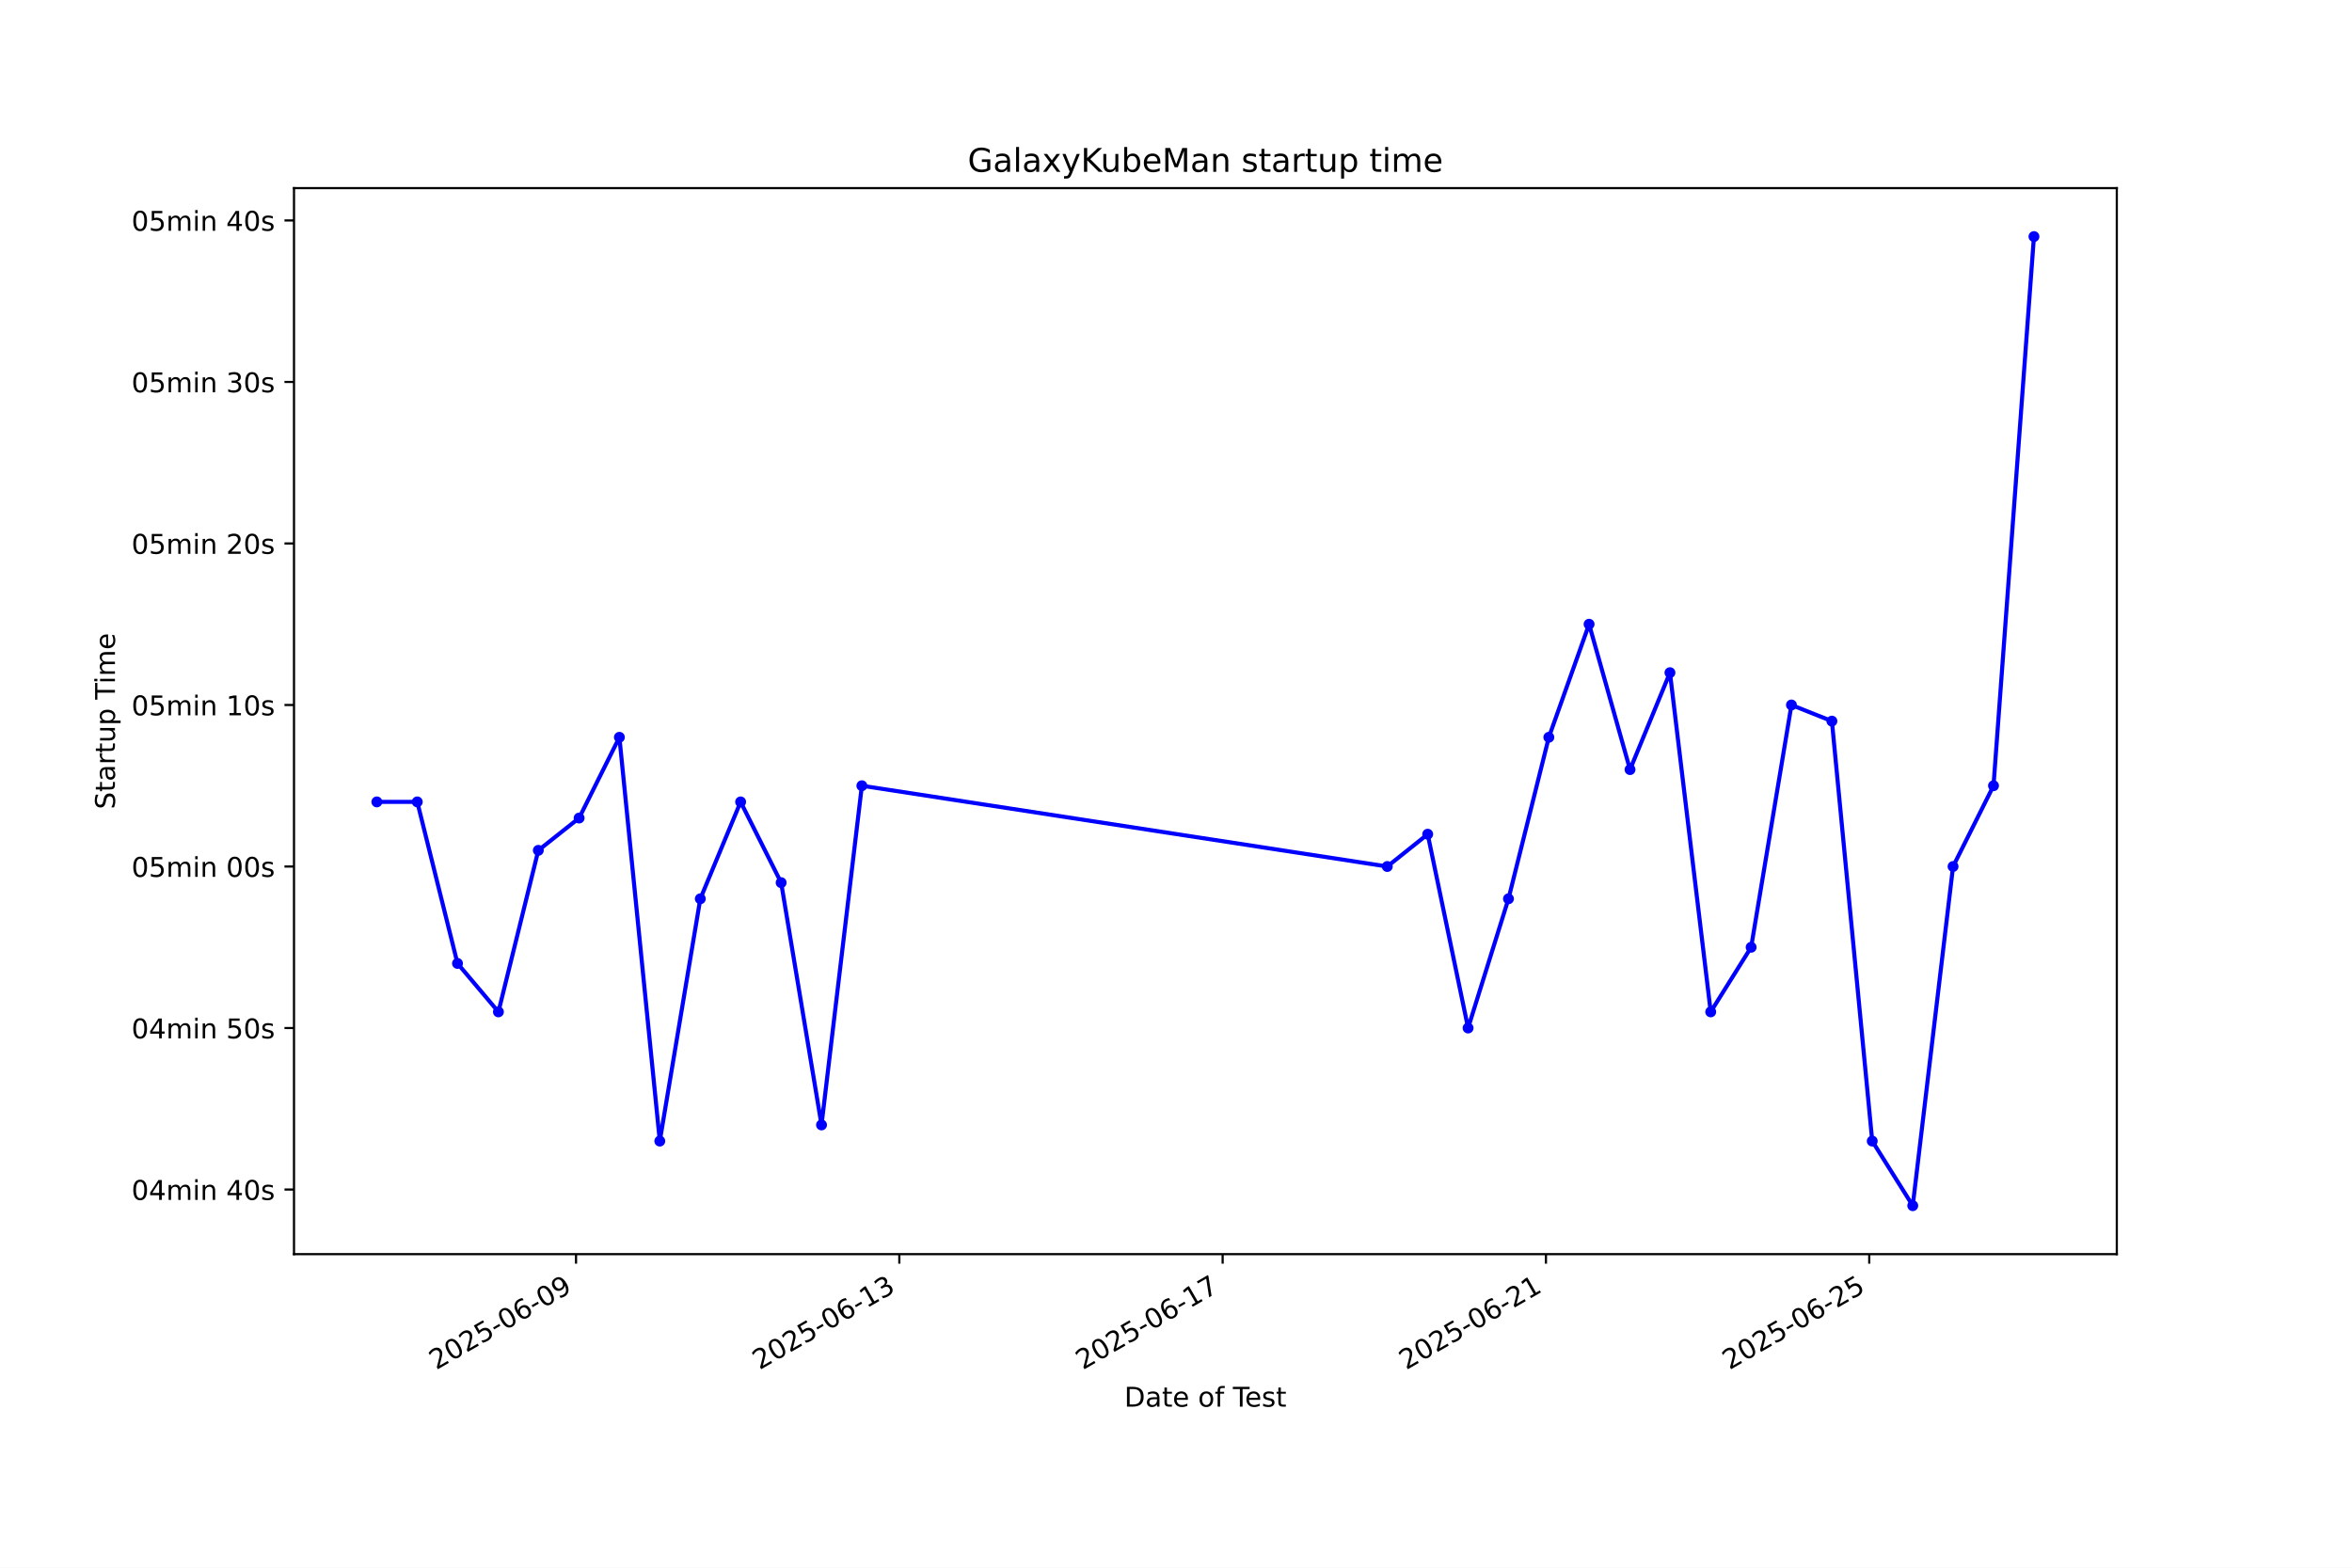
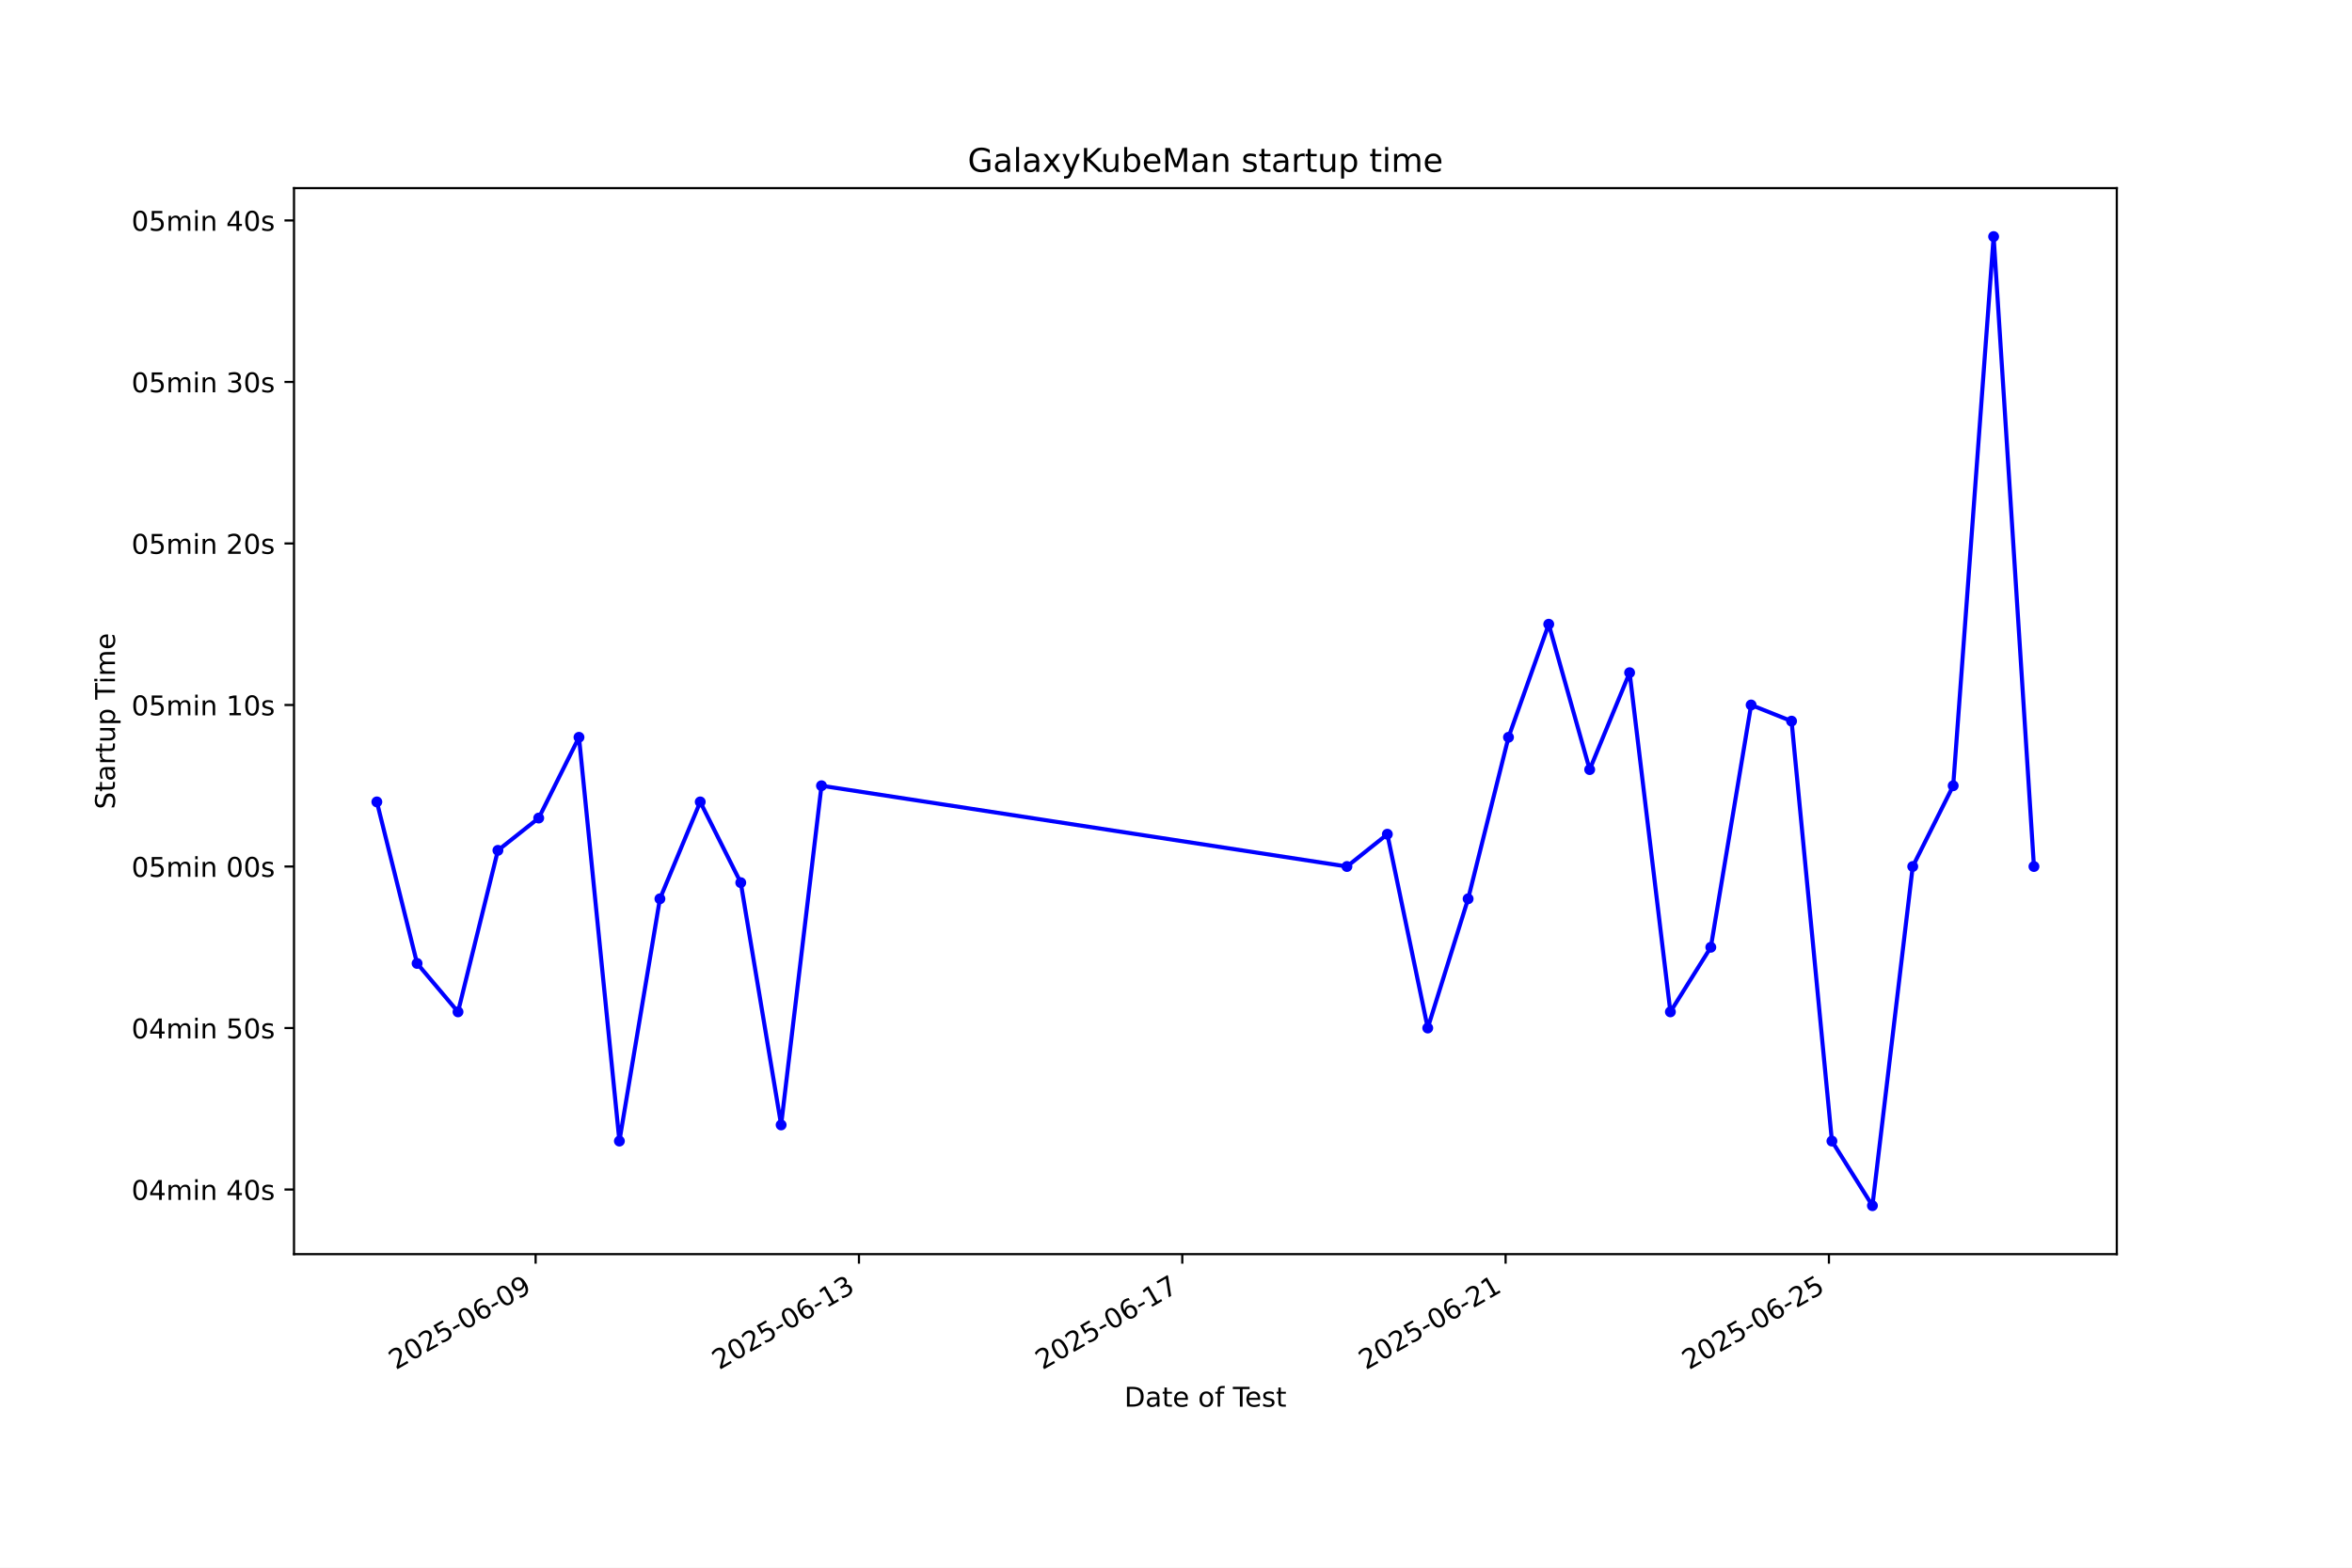
<svg xmlns="http://www.w3.org/2000/svg" xmlns:xlink="http://www.w3.org/1999/xlink" width="864pt" height="576pt" viewBox="0 0 864 576" version="1.1">
  <defs>
    <style type="text/css">*{stroke-linejoin: round; stroke-linecap: butt}</style>
  </defs>
  <g id="figure_1">
    <g id="patch_1">
      <path d="M 0 576  L 864 576  L 864 0  L 0 0  z " style="fill: #ffffff" />
    </g>
    <g id="axes_1">
      <g id="patch_2">
        <path d="M 108 460.8  L 777.6 460.8  L 777.6 69.12  L 108 69.12  z " style="fill: #ffffff" />
      </g>
      <g id="matplotlib.axis_1">
        <g id="xtick_1">
          <g id="line2d_1">
            <defs>
-               <path id="m8ebe605d7a" d="M 0 0  L 0 3.5  " style="stroke: #000000; stroke-width: 0.8" />
+               <path id="mf7cbfcc6dd" d="M 0 0  L 0 3.5  " style="stroke: #000000; stroke-width: 0.8" />
            </defs>
            <g>
-               <use xlink:href="#m8ebe605d7a" x="211.601" y="460.8" style="stroke: #000000; stroke-width: 0.8" />
+               <use xlink:href="#mf7cbfcc6dd" x="196.76" y="460.8" style="stroke: #000000; stroke-width: 0.8" />
            </g>
          </g>
          <g id="text_1">
-             <g transform="translate(160.2313 503.4383) rotate(-30) scale(0.1 -0.1)">
+             <g transform="translate(145.3902 503.4383) rotate(-30) scale(0.1 -0.1)">
              <defs>
                <path id="DejaVuSans-32" d="M 1228 531  L 3431 531  L 3431 0  L 469 0  L 469 531  Q 828 903 1448 1529  Q 2069 2156 2228 2338  Q 2531 2678 2651 2914  Q 2772 3150 2772 3378  Q 2772 3750 2511 3984  Q 2250 4219 1831 4219  Q 1534 4219 1204 4116  Q 875 4013 500 3803  L 500 4441  Q 881 4594 1212 4672  Q 1544 4750 1819 4750  Q 2544 4750 2975 4387  Q 3406 4025 3406 3419  Q 3406 3131 3298 2873  Q 3191 2616 2906 2266  Q 2828 2175 2409 1742  Q 1991 1309 1228 531  z " transform="scale(0.015625)" />
                <path id="DejaVuSans-30" d="M 2034 4250  Q 1547 4250 1301 3770  Q 1056 3291 1056 2328  Q 1056 1369 1301 889  Q 1547 409 2034 409  Q 2525 409 2770 889  Q 3016 1369 3016 2328  Q 3016 3291 2770 3770  Q 2525 4250 2034 4250  z M 2034 4750  Q 2819 4750 3233 4129  Q 3647 3509 3647 2328  Q 3647 1150 3233 529  Q 2819 -91 2034 -91  Q 1250 -91 836 529  Q 422 1150 422 2328  Q 422 3509 836 4129  Q 1250 4750 2034 4750  z " transform="scale(0.015625)" />
                <path id="DejaVuSans-35" d="M 691 4666  L 3169 4666  L 3169 4134  L 1269 4134  L 1269 2991  Q 1406 3038 1543 3061  Q 1681 3084 1819 3084  Q 2600 3084 3056 2656  Q 3513 2228 3513 1497  Q 3513 744 3044 326  Q 2575 -91 1722 -91  Q 1428 -91 1123 -41  Q 819 9 494 109  L 494 744  Q 775 591 1075 516  Q 1375 441 1709 441  Q 2250 441 2565 725  Q 2881 1009 2881 1497  Q 2881 1984 2565 2268  Q 2250 2553 1709 2553  Q 1456 2553 1204 2497  Q 953 2441 691 2322  L 691 4666  z " transform="scale(0.015625)" />
                <path id="DejaVuSans-2d" d="M 313 2009  L 1997 2009  L 1997 1497  L 313 1497  L 313 2009  z " transform="scale(0.015625)" />
                <path id="DejaVuSans-36" d="M 2113 2584  Q 1688 2584 1439 2293  Q 1191 2003 1191 1497  Q 1191 994 1439 701  Q 1688 409 2113 409  Q 2538 409 2786 701  Q 3034 994 3034 1497  Q 3034 2003 2786 2293  Q 2538 2584 2113 2584  z M 3366 4563  L 3366 3988  Q 3128 4100 2886 4159  Q 2644 4219 2406 4219  Q 1781 4219 1451 3797  Q 1122 3375 1075 2522  Q 1259 2794 1537 2939  Q 1816 3084 2150 3084  Q 2853 3084 3261 2657  Q 3669 2231 3669 1497  Q 3669 778 3244 343  Q 2819 -91 2113 -91  Q 1303 -91 875 529  Q 447 1150 447 2328  Q 447 3434 972 4092  Q 1497 4750 2381 4750  Q 2619 4750 2861 4703  Q 3103 4656 3366 4563  z " transform="scale(0.015625)" />
                <path id="DejaVuSans-39" d="M 703 97  L 703 672  Q 941 559 1184 500  Q 1428 441 1663 441  Q 2288 441 2617 861  Q 2947 1281 2994 2138  Q 2813 1869 2534 1725  Q 2256 1581 1919 1581  Q 1219 1581 811 2004  Q 403 2428 403 3163  Q 403 3881 828 4315  Q 1253 4750 1959 4750  Q 2769 4750 3195 4129  Q 3622 3509 3622 2328  Q 3622 1225 3098 567  Q 2575 -91 1691 -91  Q 1453 -91 1209 -44  Q 966 3 703 97  z M 1959 2075  Q 2384 2075 2632 2365  Q 2881 2656 2881 3163  Q 2881 3666 2632 3958  Q 2384 4250 1959 4250  Q 1534 4250 1286 3958  Q 1038 3666 1038 3163  Q 1038 2656 1286 2365  Q 1534 2075 1959 2075  z " transform="scale(0.015625)" />
              </defs>
              <use xlink:href="#DejaVuSans-32" />
              <use xlink:href="#DejaVuSans-30" transform="translate(63.62305 0)" />
              <use xlink:href="#DejaVuSans-32" transform="translate(127.2461 0)" />
              <use xlink:href="#DejaVuSans-35" transform="translate(190.8691 0)" />
              <use xlink:href="#DejaVuSans-2d" transform="translate(254.4922 0)" />
              <use xlink:href="#DejaVuSans-30" transform="translate(290.5762 0)" />
              <use xlink:href="#DejaVuSans-36" transform="translate(354.1992 0)" />
              <use xlink:href="#DejaVuSans-2d" transform="translate(417.8223 0)" />
              <use xlink:href="#DejaVuSans-30" transform="translate(453.9062 0)" />
              <use xlink:href="#DejaVuSans-39" transform="translate(517.5293 0)" />
            </g>
          </g>
        </g>
        <g id="xtick_2">
          <g id="line2d_2">
            <g>
-               <use xlink:href="#m8ebe605d7a" x="330.367" y="460.8" style="stroke: #000000; stroke-width: 0.8" />
+               <use xlink:href="#mf7cbfcc6dd" x="315.533" y="460.8" style="stroke: #000000; stroke-width: 0.8" />
            </g>
          </g>
          <g id="text_2">
-             <g transform="translate(278.9977 503.4383) rotate(-30) scale(0.1 -0.1)">
+             <g transform="translate(264.1633 503.4383) rotate(-30) scale(0.1 -0.1)">
              <defs>
                <path id="DejaVuSans-31" d="M 794 531  L 1825 531  L 1825 4091  L 703 3866  L 703 4441  L 1819 4666  L 2450 4666  L 2450 531  L 3481 531  L 3481 0  L 794 0  L 794 531  z " transform="scale(0.015625)" />
                <path id="DejaVuSans-33" d="M 2597 2516  Q 3050 2419 3304 2112  Q 3559 1806 3559 1356  Q 3559 666 3084 287  Q 2609 -91 1734 -91  Q 1441 -91 1130 -33  Q 819 25 488 141  L 488 750  Q 750 597 1062 519  Q 1375 441 1716 441  Q 2309 441 2620 675  Q 2931 909 2931 1356  Q 2931 1769 2642 2001  Q 2353 2234 1838 2234  L 1294 2234  L 1294 2753  L 1863 2753  Q 2328 2753 2575 2939  Q 2822 3125 2822 3475  Q 2822 3834 2567 4026  Q 2313 4219 1838 4219  Q 1578 4219 1281 4162  Q 984 4106 628 3988  L 628 4550  Q 988 4650 1302 4700  Q 1616 4750 1894 4750  Q 2613 4750 3031 4423  Q 3450 4097 3450 3541  Q 3450 3153 3228 2886  Q 3006 2619 2597 2516  z " transform="scale(0.015625)" />
              </defs>
              <use xlink:href="#DejaVuSans-32" />
              <use xlink:href="#DejaVuSans-30" transform="translate(63.62305 0)" />
              <use xlink:href="#DejaVuSans-32" transform="translate(127.2461 0)" />
              <use xlink:href="#DejaVuSans-35" transform="translate(190.8691 0)" />
              <use xlink:href="#DejaVuSans-2d" transform="translate(254.4922 0)" />
              <use xlink:href="#DejaVuSans-30" transform="translate(290.5762 0)" />
              <use xlink:href="#DejaVuSans-36" transform="translate(354.1992 0)" />
              <use xlink:href="#DejaVuSans-2d" transform="translate(417.8223 0)" />
              <use xlink:href="#DejaVuSans-31" transform="translate(453.9062 0)" />
              <use xlink:href="#DejaVuSans-33" transform="translate(517.5293 0)" />
            </g>
          </g>
        </g>
        <g id="xtick_3">
          <g id="line2d_3">
            <g>
-               <use xlink:href="#m8ebe605d7a" x="449.134" y="460.8" style="stroke: #000000; stroke-width: 0.8" />
+               <use xlink:href="#mf7cbfcc6dd" x="434.306" y="460.8" style="stroke: #000000; stroke-width: 0.8" />
            </g>
          </g>
          <g id="text_3">
-             <g transform="translate(397.7641 503.4383) rotate(-30) scale(0.1 -0.1)">
+             <g transform="translate(382.9365 503.4383) rotate(-30) scale(0.1 -0.1)">
              <defs>
                <path id="DejaVuSans-37" d="M 525 4666  L 3525 4666  L 3525 4397  L 1831 0  L 1172 0  L 2766 4134  L 525 4134  L 525 4666  z " transform="scale(0.015625)" />
              </defs>
              <use xlink:href="#DejaVuSans-32" />
              <use xlink:href="#DejaVuSans-30" transform="translate(63.62305 0)" />
              <use xlink:href="#DejaVuSans-32" transform="translate(127.2461 0)" />
              <use xlink:href="#DejaVuSans-35" transform="translate(190.8691 0)" />
              <use xlink:href="#DejaVuSans-2d" transform="translate(254.4922 0)" />
              <use xlink:href="#DejaVuSans-30" transform="translate(290.5762 0)" />
              <use xlink:href="#DejaVuSans-36" transform="translate(354.1992 0)" />
              <use xlink:href="#DejaVuSans-2d" transform="translate(417.8223 0)" />
              <use xlink:href="#DejaVuSans-31" transform="translate(453.9062 0)" />
              <use xlink:href="#DejaVuSans-37" transform="translate(517.5293 0)" />
            </g>
          </g>
        </g>
        <g id="xtick_4">
          <g id="line2d_4">
            <g>
-               <use xlink:href="#m8ebe605d7a" x="567.9" y="460.8" style="stroke: #000000; stroke-width: 0.8" />
+               <use xlink:href="#mf7cbfcc6dd" x="553.079" y="460.8" style="stroke: #000000; stroke-width: 0.8" />
            </g>
          </g>
          <g id="text_4">
-             <g transform="translate(516.5305 503.4383) rotate(-30) scale(0.1 -0.1)">
+             <g transform="translate(501.7097 503.4383) rotate(-30) scale(0.1 -0.1)">
              <use xlink:href="#DejaVuSans-32" />
              <use xlink:href="#DejaVuSans-30" transform="translate(63.62305 0)" />
              <use xlink:href="#DejaVuSans-32" transform="translate(127.2461 0)" />
              <use xlink:href="#DejaVuSans-35" transform="translate(190.8691 0)" />
              <use xlink:href="#DejaVuSans-2d" transform="translate(254.4922 0)" />
              <use xlink:href="#DejaVuSans-30" transform="translate(290.5762 0)" />
              <use xlink:href="#DejaVuSans-36" transform="translate(354.1992 0)" />
              <use xlink:href="#DejaVuSans-2d" transform="translate(417.8223 0)" />
              <use xlink:href="#DejaVuSans-32" transform="translate(453.9062 0)" />
              <use xlink:href="#DejaVuSans-31" transform="translate(517.5293 0)" />
            </g>
          </g>
        </g>
        <g id="xtick_5">
          <g id="line2d_5">
            <g>
-               <use xlink:href="#m8ebe605d7a" x="686.666" y="460.8" style="stroke: #000000; stroke-width: 0.8" />
+               <use xlink:href="#mf7cbfcc6dd" x="671.852" y="460.8" style="stroke: #000000; stroke-width: 0.8" />
            </g>
          </g>
          <g id="text_5">
-             <g transform="translate(635.2969 503.4383) rotate(-30) scale(0.1 -0.1)">
+             <g transform="translate(620.4829 503.4383) rotate(-30) scale(0.1 -0.1)">
              <use xlink:href="#DejaVuSans-32" />
              <use xlink:href="#DejaVuSans-30" transform="translate(63.62305 0)" />
              <use xlink:href="#DejaVuSans-32" transform="translate(127.2461 0)" />
              <use xlink:href="#DejaVuSans-35" transform="translate(190.8691 0)" />
              <use xlink:href="#DejaVuSans-2d" transform="translate(254.4922 0)" />
              <use xlink:href="#DejaVuSans-30" transform="translate(290.5762 0)" />
              <use xlink:href="#DejaVuSans-36" transform="translate(354.1992 0)" />
              <use xlink:href="#DejaVuSans-2d" transform="translate(417.8223 0)" />
              <use xlink:href="#DejaVuSans-32" transform="translate(453.9062 0)" />
              <use xlink:href="#DejaVuSans-35" transform="translate(517.5293 0)" />
            </g>
          </g>
        </g>
        <g id="text_6">
          <g transform="translate(413.0063 516.8378) scale(0.1 -0.1)">
            <defs>
              <path id="DejaVuSans-44" d="M 1259 4147  L 1259 519  L 2022 519  Q 2988 519 3436 956  Q 3884 1394 3884 2338  Q 3884 3275 3436 3711  Q 2988 4147 2022 4147  L 1259 4147  z M 628 4666  L 1925 4666  Q 3281 4666 3915 4102  Q 4550 3538 4550 2338  Q 4550 1131 3912 565  Q 3275 0 1925 0  L 628 0  L 628 4666  z " transform="scale(0.015625)" />
              <path id="DejaVuSans-61" d="M 2194 1759  Q 1497 1759 1228 1600  Q 959 1441 959 1056  Q 959 750 1161 570  Q 1363 391 1709 391  Q 2188 391 2477 730  Q 2766 1069 2766 1631  L 2766 1759  L 2194 1759  z M 3341 1997  L 3341 0  L 2766 0  L 2766 531  Q 2569 213 2275 61  Q 1981 -91 1556 -91  Q 1019 -91 701 211  Q 384 513 384 1019  Q 384 1609 779 1909  Q 1175 2209 1959 2209  L 2766 2209  L 2766 2266  Q 2766 2663 2505 2880  Q 2244 3097 1772 3097  Q 1472 3097 1187 3025  Q 903 2953 641 2809  L 641 3341  Q 956 3463 1253 3523  Q 1550 3584 1831 3584  Q 2591 3584 2966 3190  Q 3341 2797 3341 1997  z " transform="scale(0.015625)" />
              <path id="DejaVuSans-74" d="M 1172 4494  L 1172 3500  L 2356 3500  L 2356 3053  L 1172 3053  L 1172 1153  Q 1172 725 1289 603  Q 1406 481 1766 481  L 2356 481  L 2356 0  L 1766 0  Q 1100 0 847 248  Q 594 497 594 1153  L 594 3053  L 172 3053  L 172 3500  L 594 3500  L 594 4494  L 1172 4494  z " transform="scale(0.015625)" />
              <path id="DejaVuSans-65" d="M 3597 1894  L 3597 1613  L 953 1613  Q 991 1019 1311 708  Q 1631 397 2203 397  Q 2534 397 2845 478  Q 3156 559 3463 722  L 3463 178  Q 3153 47 2828 -22  Q 2503 -91 2169 -91  Q 1331 -91 842 396  Q 353 884 353 1716  Q 353 2575 817 3079  Q 1281 3584 2069 3584  Q 2775 3584 3186 3129  Q 3597 2675 3597 1894  z M 3022 2063  Q 3016 2534 2758 2815  Q 2500 3097 2075 3097  Q 1594 3097 1305 2825  Q 1016 2553 972 2059  L 3022 2063  z " transform="scale(0.015625)" />
              <path id="DejaVuSans-20" transform="scale(0.015625)" />
              <path id="DejaVuSans-6f" d="M 1959 3097  Q 1497 3097 1228 2736  Q 959 2375 959 1747  Q 959 1119 1226 758  Q 1494 397 1959 397  Q 2419 397 2687 759  Q 2956 1122 2956 1747  Q 2956 2369 2687 2733  Q 2419 3097 1959 3097  z M 1959 3584  Q 2709 3584 3137 3096  Q 3566 2609 3566 1747  Q 3566 888 3137 398  Q 2709 -91 1959 -91  Q 1206 -91 779 398  Q 353 888 353 1747  Q 353 2609 779 3096  Q 1206 3584 1959 3584  z " transform="scale(0.015625)" />
              <path id="DejaVuSans-66" d="M 2375 4863  L 2375 4384  L 1825 4384  Q 1516 4384 1395 4259  Q 1275 4134 1275 3809  L 1275 3500  L 2222 3500  L 2222 3053  L 1275 3053  L 1275 0  L 697 0  L 697 3053  L 147 3053  L 147 3500  L 697 3500  L 697 3744  Q 697 4328 969 4595  Q 1241 4863 1831 4863  L 2375 4863  z " transform="scale(0.015625)" />
              <path id="DejaVuSans-54" d="M -19 4666  L 3928 4666  L 3928 4134  L 2272 4134  L 2272 0  L 1638 0  L 1638 4134  L -19 4134  L -19 4666  z " transform="scale(0.015625)" />
              <path id="DejaVuSans-73" d="M 2834 3397  L 2834 2853  Q 2591 2978 2328 3040  Q 2066 3103 1784 3103  Q 1356 3103 1142 2972  Q 928 2841 928 2578  Q 928 2378 1081 2264  Q 1234 2150 1697 2047  L 1894 2003  Q 2506 1872 2764 1633  Q 3022 1394 3022 966  Q 3022 478 2636 193  Q 2250 -91 1575 -91  Q 1294 -91 989 -36  Q 684 19 347 128  L 347 722  Q 666 556 975 473  Q 1284 391 1588 391  Q 1994 391 2212 530  Q 2431 669 2431 922  Q 2431 1156 2273 1281  Q 2116 1406 1581 1522  L 1381 1569  Q 847 1681 609 1914  Q 372 2147 372 2553  Q 372 3047 722 3315  Q 1072 3584 1716 3584  Q 2034 3584 2315 3537  Q 2597 3491 2834 3397  z " transform="scale(0.015625)" />
            </defs>
            <use xlink:href="#DejaVuSans-44" />
            <use xlink:href="#DejaVuSans-61" transform="translate(77.00195 0)" />
            <use xlink:href="#DejaVuSans-74" transform="translate(138.2812 0)" />
            <use xlink:href="#DejaVuSans-65" transform="translate(177.4902 0)" />
            <use xlink:href="#DejaVuSans-20" transform="translate(239.0137 0)" />
            <use xlink:href="#DejaVuSans-6f" transform="translate(270.8008 0)" />
            <use xlink:href="#DejaVuSans-66" transform="translate(331.9824 0)" />
            <use xlink:href="#DejaVuSans-20" transform="translate(367.1875 0)" />
            <use xlink:href="#DejaVuSans-54" transform="translate(398.9746 0)" />
            <use xlink:href="#DejaVuSans-65" transform="translate(443.0586 0)" />
            <use xlink:href="#DejaVuSans-73" transform="translate(504.582 0)" />
            <use xlink:href="#DejaVuSans-74" transform="translate(556.6816 0)" />
          </g>
        </g>
      </g>
      <g id="matplotlib.axis_2">
        <g id="ytick_1">
          <g id="line2d_6">
            <defs>
-               <path id="m0b2de6739e" d="M 0 0  L -3.5 0  " style="stroke: #000000; stroke-width: 0.8" />
+               <path id="m70c019cd38" d="M 0 0  L -3.5 0  " style="stroke: #000000; stroke-width: 0.8" />
            </defs>
            <g>
-               <use xlink:href="#m0b2de6739e" x="108" y="437.062" style="stroke: #000000; stroke-width: 0.8" />
+               <use xlink:href="#m70c019cd38" x="108" y="437.062" style="stroke: #000000; stroke-width: 0.8" />
            </g>
          </g>
          <g id="text_7">
            <g transform="translate(48.30625 440.861) scale(0.1 -0.1)">
              <defs>
                <path id="DejaVuSans-34" d="M 2419 4116  L 825 1625  L 2419 1625  L 2419 4116  z M 2253 4666  L 3047 4666  L 3047 1625  L 3713 1625  L 3713 1100  L 3047 1100  L 3047 0  L 2419 0  L 2419 1100  L 313 1100  L 313 1709  L 2253 4666  z " transform="scale(0.015625)" />
                <path id="DejaVuSans-6d" d="M 3328 2828  Q 3544 3216 3844 3400  Q 4144 3584 4550 3584  Q 5097 3584 5394 3201  Q 5691 2819 5691 2113  L 5691 0  L 5113 0  L 5113 2094  Q 5113 2597 4934 2840  Q 4756 3084 4391 3084  Q 3944 3084 3684 2787  Q 3425 2491 3425 1978  L 3425 0  L 2847 0  L 2847 2094  Q 2847 2600 2669 2842  Q 2491 3084 2119 3084  Q 1678 3084 1418 2786  Q 1159 2488 1159 1978  L 1159 0  L 581 0  L 581 3500  L 1159 3500  L 1159 2956  Q 1356 3278 1631 3431  Q 1906 3584 2284 3584  Q 2666 3584 2933 3390  Q 3200 3197 3328 2828  z " transform="scale(0.015625)" />
                <path id="DejaVuSans-69" d="M 603 3500  L 1178 3500  L 1178 0  L 603 0  L 603 3500  z M 603 4863  L 1178 4863  L 1178 4134  L 603 4134  L 603 4863  z " transform="scale(0.015625)" />
                <path id="DejaVuSans-6e" d="M 3513 2113  L 3513 0  L 2938 0  L 2938 2094  Q 2938 2591 2744 2837  Q 2550 3084 2163 3084  Q 1697 3084 1428 2787  Q 1159 2491 1159 1978  L 1159 0  L 581 0  L 581 3500  L 1159 3500  L 1159 2956  Q 1366 3272 1645 3428  Q 1925 3584 2291 3584  Q 2894 3584 3203 3211  Q 3513 2838 3513 2113  z " transform="scale(0.015625)" />
              </defs>
              <use xlink:href="#DejaVuSans-30" />
              <use xlink:href="#DejaVuSans-34" transform="translate(63.62305 0)" />
              <use xlink:href="#DejaVuSans-6d" transform="translate(127.2461 0)" />
              <use xlink:href="#DejaVuSans-69" transform="translate(224.6582 0)" />
              <use xlink:href="#DejaVuSans-6e" transform="translate(252.4414 0)" />
              <use xlink:href="#DejaVuSans-20" transform="translate(315.8203 0)" />
              <use xlink:href="#DejaVuSans-34" transform="translate(347.6074 0)" />
              <use xlink:href="#DejaVuSans-30" transform="translate(411.2305 0)" />
              <use xlink:href="#DejaVuSans-73" transform="translate(474.8535 0)" />
            </g>
          </g>
        </g>
        <g id="ytick_2">
          <g id="line2d_7">
            <g>
-               <use xlink:href="#m0b2de6739e" x="108" y="377.716" style="stroke: #000000; stroke-width: 0.8" />
+               <use xlink:href="#m70c019cd38" x="108" y="377.716" style="stroke: #000000; stroke-width: 0.8" />
            </g>
          </g>
          <g id="text_8">
            <g transform="translate(48.30625 381.5156) scale(0.1 -0.1)">
              <use xlink:href="#DejaVuSans-30" />
              <use xlink:href="#DejaVuSans-34" transform="translate(63.62305 0)" />
              <use xlink:href="#DejaVuSans-6d" transform="translate(127.2461 0)" />
              <use xlink:href="#DejaVuSans-69" transform="translate(224.6582 0)" />
              <use xlink:href="#DejaVuSans-6e" transform="translate(252.4414 0)" />
              <use xlink:href="#DejaVuSans-20" transform="translate(315.8203 0)" />
              <use xlink:href="#DejaVuSans-35" transform="translate(347.6074 0)" />
              <use xlink:href="#DejaVuSans-30" transform="translate(411.2305 0)" />
              <use xlink:href="#DejaVuSans-73" transform="translate(474.8535 0)" />
            </g>
          </g>
        </g>
        <g id="ytick_3">
          <g id="line2d_8">
            <g>
-               <use xlink:href="#m0b2de6739e" x="108" y="318.371" style="stroke: #000000; stroke-width: 0.8" />
+               <use xlink:href="#m70c019cd38" x="108" y="318.371" style="stroke: #000000; stroke-width: 0.8" />
            </g>
          </g>
          <g id="text_9">
            <g transform="translate(48.30625 322.1701) scale(0.1 -0.1)">
              <use xlink:href="#DejaVuSans-30" />
              <use xlink:href="#DejaVuSans-35" transform="translate(63.62305 0)" />
              <use xlink:href="#DejaVuSans-6d" transform="translate(127.2461 0)" />
              <use xlink:href="#DejaVuSans-69" transform="translate(224.6582 0)" />
              <use xlink:href="#DejaVuSans-6e" transform="translate(252.4414 0)" />
              <use xlink:href="#DejaVuSans-20" transform="translate(315.8203 0)" />
              <use xlink:href="#DejaVuSans-30" transform="translate(347.6074 0)" />
              <use xlink:href="#DejaVuSans-30" transform="translate(411.2305 0)" />
              <use xlink:href="#DejaVuSans-73" transform="translate(474.8535 0)" />
            </g>
          </g>
        </g>
        <g id="ytick_4">
          <g id="line2d_9">
            <g>
-               <use xlink:href="#m0b2de6739e" x="108" y="259.025" style="stroke: #000000; stroke-width: 0.8" />
+               <use xlink:href="#m70c019cd38" x="108" y="259.025" style="stroke: #000000; stroke-width: 0.8" />
            </g>
          </g>
          <g id="text_10">
            <g transform="translate(48.30625 262.8247) scale(0.1 -0.1)">
              <use xlink:href="#DejaVuSans-30" />
              <use xlink:href="#DejaVuSans-35" transform="translate(63.62305 0)" />
              <use xlink:href="#DejaVuSans-6d" transform="translate(127.2461 0)" />
              <use xlink:href="#DejaVuSans-69" transform="translate(224.6582 0)" />
              <use xlink:href="#DejaVuSans-6e" transform="translate(252.4414 0)" />
              <use xlink:href="#DejaVuSans-20" transform="translate(315.8203 0)" />
              <use xlink:href="#DejaVuSans-31" transform="translate(347.6074 0)" />
              <use xlink:href="#DejaVuSans-30" transform="translate(411.2305 0)" />
              <use xlink:href="#DejaVuSans-73" transform="translate(474.8535 0)" />
            </g>
          </g>
        </g>
        <g id="ytick_5">
          <g id="line2d_10">
            <g>
-               <use xlink:href="#m0b2de6739e" x="108" y="199.68" style="stroke: #000000; stroke-width: 0.8" />
+               <use xlink:href="#m70c019cd38" x="108" y="199.68" style="stroke: #000000; stroke-width: 0.8" />
            </g>
          </g>
          <g id="text_11">
            <g transform="translate(48.30625 203.4792) scale(0.1 -0.1)">
              <use xlink:href="#DejaVuSans-30" />
              <use xlink:href="#DejaVuSans-35" transform="translate(63.62305 0)" />
              <use xlink:href="#DejaVuSans-6d" transform="translate(127.2461 0)" />
              <use xlink:href="#DejaVuSans-69" transform="translate(224.6582 0)" />
              <use xlink:href="#DejaVuSans-6e" transform="translate(252.4414 0)" />
              <use xlink:href="#DejaVuSans-20" transform="translate(315.8203 0)" />
              <use xlink:href="#DejaVuSans-32" transform="translate(347.6074 0)" />
              <use xlink:href="#DejaVuSans-30" transform="translate(411.2305 0)" />
              <use xlink:href="#DejaVuSans-73" transform="translate(474.8535 0)" />
            </g>
          </g>
        </g>
        <g id="ytick_6">
          <g id="line2d_11">
            <g>
-               <use xlink:href="#m0b2de6739e" x="108" y="140.335" style="stroke: #000000; stroke-width: 0.8" />
+               <use xlink:href="#m70c019cd38" x="108" y="140.335" style="stroke: #000000; stroke-width: 0.8" />
            </g>
          </g>
          <g id="text_12">
            <g transform="translate(48.30625 144.1338) scale(0.1 -0.1)">
              <use xlink:href="#DejaVuSans-30" />
              <use xlink:href="#DejaVuSans-35" transform="translate(63.62305 0)" />
              <use xlink:href="#DejaVuSans-6d" transform="translate(127.2461 0)" />
              <use xlink:href="#DejaVuSans-69" transform="translate(224.6582 0)" />
              <use xlink:href="#DejaVuSans-6e" transform="translate(252.4414 0)" />
              <use xlink:href="#DejaVuSans-20" transform="translate(315.8203 0)" />
              <use xlink:href="#DejaVuSans-33" transform="translate(347.6074 0)" />
              <use xlink:href="#DejaVuSans-30" transform="translate(411.2305 0)" />
              <use xlink:href="#DejaVuSans-73" transform="translate(474.8535 0)" />
            </g>
          </g>
        </g>
        <g id="ytick_7">
          <g id="line2d_12">
            <g>
-               <use xlink:href="#m0b2de6739e" x="108" y="80.989" style="stroke: #000000; stroke-width: 0.8" />
+               <use xlink:href="#m70c019cd38" x="108" y="80.989" style="stroke: #000000; stroke-width: 0.8" />
            </g>
          </g>
          <g id="text_13">
            <g transform="translate(48.30625 84.78831) scale(0.1 -0.1)">
              <use xlink:href="#DejaVuSans-30" />
              <use xlink:href="#DejaVuSans-35" transform="translate(63.62305 0)" />
              <use xlink:href="#DejaVuSans-6d" transform="translate(127.2461 0)" />
              <use xlink:href="#DejaVuSans-69" transform="translate(224.6582 0)" />
              <use xlink:href="#DejaVuSans-6e" transform="translate(252.4414 0)" />
              <use xlink:href="#DejaVuSans-20" transform="translate(315.8203 0)" />
              <use xlink:href="#DejaVuSans-34" transform="translate(347.6074 0)" />
              <use xlink:href="#DejaVuSans-30" transform="translate(411.2305 0)" />
              <use xlink:href="#DejaVuSans-73" transform="translate(474.8535 0)" />
            </g>
          </g>
        </g>
        <g id="text_14">
          <g transform="translate(42.22656 297.3397) rotate(-90) scale(0.1 -0.1)">
            <defs>
              <path id="DejaVuSans-53" d="M 3425 4513  L 3425 3897  Q 3066 4069 2747 4153  Q 2428 4238 2131 4238  Q 1616 4238 1336 4038  Q 1056 3838 1056 3469  Q 1056 3159 1242 3001  Q 1428 2844 1947 2747  L 2328 2669  Q 3034 2534 3370 2195  Q 3706 1856 3706 1288  Q 3706 609 3251 259  Q 2797 -91 1919 -91  Q 1588 -91 1214 -16  Q 841 59 441 206  L 441 856  Q 825 641 1194 531  Q 1563 422 1919 422  Q 2459 422 2753 634  Q 3047 847 3047 1241  Q 3047 1584 2836 1778  Q 2625 1972 2144 2069  L 1759 2144  Q 1053 2284 737 2584  Q 422 2884 422 3419  Q 422 4038 858 4394  Q 1294 4750 2059 4750  Q 2388 4750 2728 4690  Q 3069 4631 3425 4513  z " transform="scale(0.015625)" />
              <path id="DejaVuSans-72" d="M 2631 2963  Q 2534 3019 2420 3045  Q 2306 3072 2169 3072  Q 1681 3072 1420 2755  Q 1159 2438 1159 1844  L 1159 0  L 581 0  L 581 3500  L 1159 3500  L 1159 2956  Q 1341 3275 1631 3429  Q 1922 3584 2338 3584  Q 2397 3584 2469 3576  Q 2541 3569 2628 3553  L 2631 2963  z " transform="scale(0.015625)" />
              <path id="DejaVuSans-75" d="M 544 1381  L 544 3500  L 1119 3500  L 1119 1403  Q 1119 906 1312 657  Q 1506 409 1894 409  Q 2359 409 2629 706  Q 2900 1003 2900 1516  L 2900 3500  L 3475 3500  L 3475 0  L 2900 0  L 2900 538  Q 2691 219 2414 64  Q 2138 -91 1772 -91  Q 1169 -91 856 284  Q 544 659 544 1381  z M 1991 3584  L 1991 3584  z " transform="scale(0.015625)" />
              <path id="DejaVuSans-70" d="M 1159 525  L 1159 -1331  L 581 -1331  L 581 3500  L 1159 3500  L 1159 2969  Q 1341 3281 1617 3432  Q 1894 3584 2278 3584  Q 2916 3584 3314 3078  Q 3713 2572 3713 1747  Q 3713 922 3314 415  Q 2916 -91 2278 -91  Q 1894 -91 1617 61  Q 1341 213 1159 525  z M 3116 1747  Q 3116 2381 2855 2742  Q 2594 3103 2138 3103  Q 1681 3103 1420 2742  Q 1159 2381 1159 1747  Q 1159 1113 1420 752  Q 1681 391 2138 391  Q 2594 391 2855 752  Q 3116 1113 3116 1747  z " transform="scale(0.015625)" />
            </defs>
            <use xlink:href="#DejaVuSans-53" />
            <use xlink:href="#DejaVuSans-74" transform="translate(63.47656 0)" />
            <use xlink:href="#DejaVuSans-61" transform="translate(102.6855 0)" />
            <use xlink:href="#DejaVuSans-72" transform="translate(163.9648 0)" />
            <use xlink:href="#DejaVuSans-74" transform="translate(205.0781 0)" />
            <use xlink:href="#DejaVuSans-75" transform="translate(244.2871 0)" />
            <use xlink:href="#DejaVuSans-70" transform="translate(307.666 0)" />
            <use xlink:href="#DejaVuSans-20" transform="translate(371.1426 0)" />
            <use xlink:href="#DejaVuSans-54" transform="translate(402.9297 0)" />
            <use xlink:href="#DejaVuSans-69" transform="translate(460.8887 0)" />
            <use xlink:href="#DejaVuSans-6d" transform="translate(488.6719 0)" />
            <use xlink:href="#DejaVuSans-65" transform="translate(586.084 0)" />
          </g>
        </g>
      </g>
      <g id="line2d_13">
-         <path d="M 747.164 86.924  L 732.31 288.698  L 717.451 318.371  L 702.645 442.996  L 687.763 419.258  L 672.944 264.96  L 658.086 259.025  L 643.277 348.044  L 628.427 371.782  L 613.451 247.156  L 598.787 282.764  L 583.744 229.353  L 568.961 270.895  L 554.134 330.24  L 539.301 377.716  L 524.461 306.502  L 509.615 318.371  L 316.605 288.698  L 301.783 413.324  L 286.952 324.305  L 272.067 294.633  L 257.257 330.24  L 242.375 419.258  L 227.532 270.895  L 212.736 300.567  L 197.753 312.436  L 183.093 371.782  L 168.061 353.978  L 153.281 294.633  L 138.436 294.633  " clip-path="url(#p953d30699b)" style="fill: none; stroke: #0000ff; stroke-width: 1.5; stroke-linecap: square" />
+         <path d="M 747.164 318.371  L 732.353 86.924  L 717.499 288.698  L 702.639 318.371  L 687.832 442.996  L 672.949 419.258  L 658.129 264.96  L 643.27 259.025  L 628.461 348.044  L 613.61 371.782  L 598.633 247.156  L 583.968 282.764  L 568.924 229.353  L 554.14 270.895  L 539.313 330.24  L 524.479 377.716  L 509.638 306.502  L 494.791 318.371  L 301.77 288.698  L 286.947 413.324  L 272.115 324.305  L 257.23 294.633  L 242.419 330.24  L 227.536 419.258  L 212.692 270.895  L 197.895 300.567  L 182.911 312.436  L 168.251 371.782  L 153.217 353.978  L 138.436 294.633  " clip-path="url(#p44105fe4fe)" style="fill: none; stroke: #0000ff; stroke-width: 1.5; stroke-linecap: square" />
        <defs>
-           <path id="mb0410f2efe" d="M 0 1.5  C 0.398 1.5 0.779 1.342 1.061 1.061  C 1.342 0.779 1.5 0.398 1.5 0  C 1.5 -0.398 1.342 -0.779 1.061 -1.061  C 0.779 -1.342 0.398 -1.5 0 -1.5  C -0.398 -1.5 -0.779 -1.342 -1.061 -1.061  C -1.342 -0.779 -1.5 -0.398 -1.5 0  C -1.5 0.398 -1.342 0.779 -1.061 1.061  C -0.779 1.342 -0.398 1.5 0 1.5  z " style="stroke: #0000ff" />
+           <path id="maa1f5500cc" d="M 0 1.5  C 0.398 1.5 0.779 1.342 1.061 1.061  C 1.342 0.779 1.5 0.398 1.5 0  C 1.5 -0.398 1.342 -0.779 1.061 -1.061  C 0.779 -1.342 0.398 -1.5 0 -1.5  C -0.398 -1.5 -0.779 -1.342 -1.061 -1.061  C -1.342 -0.779 -1.5 -0.398 -1.5 0  C -1.5 0.398 -1.342 0.779 -1.061 1.061  C -0.779 1.342 -0.398 1.5 0 1.5  z " style="stroke: #0000ff" />
        </defs>
-         <g clip-path="url(#p953d30699b)">
-           <use xlink:href="#mb0410f2efe" x="747.164" y="86.924" style="fill: #0000ff; stroke: #0000ff" />
-           <use xlink:href="#mb0410f2efe" x="732.31" y="288.698" style="fill: #0000ff; stroke: #0000ff" />
-           <use xlink:href="#mb0410f2efe" x="717.451" y="318.371" style="fill: #0000ff; stroke: #0000ff" />
-           <use xlink:href="#mb0410f2efe" x="702.645" y="442.996" style="fill: #0000ff; stroke: #0000ff" />
-           <use xlink:href="#mb0410f2efe" x="687.763" y="419.258" style="fill: #0000ff; stroke: #0000ff" />
-           <use xlink:href="#mb0410f2efe" x="672.944" y="264.96" style="fill: #0000ff; stroke: #0000ff" />
-           <use xlink:href="#mb0410f2efe" x="658.086" y="259.025" style="fill: #0000ff; stroke: #0000ff" />
-           <use xlink:href="#mb0410f2efe" x="643.277" y="348.044" style="fill: #0000ff; stroke: #0000ff" />
-           <use xlink:href="#mb0410f2efe" x="628.427" y="371.782" style="fill: #0000ff; stroke: #0000ff" />
-           <use xlink:href="#mb0410f2efe" x="613.451" y="247.156" style="fill: #0000ff; stroke: #0000ff" />
-           <use xlink:href="#mb0410f2efe" x="598.787" y="282.764" style="fill: #0000ff; stroke: #0000ff" />
-           <use xlink:href="#mb0410f2efe" x="583.744" y="229.353" style="fill: #0000ff; stroke: #0000ff" />
-           <use xlink:href="#mb0410f2efe" x="568.961" y="270.895" style="fill: #0000ff; stroke: #0000ff" />
-           <use xlink:href="#mb0410f2efe" x="554.134" y="330.24" style="fill: #0000ff; stroke: #0000ff" />
-           <use xlink:href="#mb0410f2efe" x="539.301" y="377.716" style="fill: #0000ff; stroke: #0000ff" />
-           <use xlink:href="#mb0410f2efe" x="524.461" y="306.502" style="fill: #0000ff; stroke: #0000ff" />
-           <use xlink:href="#mb0410f2efe" x="509.615" y="318.371" style="fill: #0000ff; stroke: #0000ff" />
-           <use xlink:href="#mb0410f2efe" x="316.605" y="288.698" style="fill: #0000ff; stroke: #0000ff" />
-           <use xlink:href="#mb0410f2efe" x="301.783" y="413.324" style="fill: #0000ff; stroke: #0000ff" />
-           <use xlink:href="#mb0410f2efe" x="286.952" y="324.305" style="fill: #0000ff; stroke: #0000ff" />
-           <use xlink:href="#mb0410f2efe" x="272.067" y="294.633" style="fill: #0000ff; stroke: #0000ff" />
-           <use xlink:href="#mb0410f2efe" x="257.257" y="330.24" style="fill: #0000ff; stroke: #0000ff" />
-           <use xlink:href="#mb0410f2efe" x="242.375" y="419.258" style="fill: #0000ff; stroke: #0000ff" />
-           <use xlink:href="#mb0410f2efe" x="227.532" y="270.895" style="fill: #0000ff; stroke: #0000ff" />
-           <use xlink:href="#mb0410f2efe" x="212.736" y="300.567" style="fill: #0000ff; stroke: #0000ff" />
-           <use xlink:href="#mb0410f2efe" x="197.753" y="312.436" style="fill: #0000ff; stroke: #0000ff" />
-           <use xlink:href="#mb0410f2efe" x="183.093" y="371.782" style="fill: #0000ff; stroke: #0000ff" />
-           <use xlink:href="#mb0410f2efe" x="168.061" y="353.978" style="fill: #0000ff; stroke: #0000ff" />
-           <use xlink:href="#mb0410f2efe" x="153.281" y="294.633" style="fill: #0000ff; stroke: #0000ff" />
-           <use xlink:href="#mb0410f2efe" x="138.436" y="294.633" style="fill: #0000ff; stroke: #0000ff" />
+         <g clip-path="url(#p44105fe4fe)">
+           <use xlink:href="#maa1f5500cc" x="747.164" y="318.371" style="fill: #0000ff; stroke: #0000ff" />
+           <use xlink:href="#maa1f5500cc" x="732.353" y="86.924" style="fill: #0000ff; stroke: #0000ff" />
+           <use xlink:href="#maa1f5500cc" x="717.499" y="288.698" style="fill: #0000ff; stroke: #0000ff" />
+           <use xlink:href="#maa1f5500cc" x="702.639" y="318.371" style="fill: #0000ff; stroke: #0000ff" />
+           <use xlink:href="#maa1f5500cc" x="687.832" y="442.996" style="fill: #0000ff; stroke: #0000ff" />
+           <use xlink:href="#maa1f5500cc" x="672.949" y="419.258" style="fill: #0000ff; stroke: #0000ff" />
+           <use xlink:href="#maa1f5500cc" x="658.129" y="264.96" style="fill: #0000ff; stroke: #0000ff" />
+           <use xlink:href="#maa1f5500cc" x="643.27" y="259.025" style="fill: #0000ff; stroke: #0000ff" />
+           <use xlink:href="#maa1f5500cc" x="628.461" y="348.044" style="fill: #0000ff; stroke: #0000ff" />
+           <use xlink:href="#maa1f5500cc" x="613.61" y="371.782" style="fill: #0000ff; stroke: #0000ff" />
+           <use xlink:href="#maa1f5500cc" x="598.633" y="247.156" style="fill: #0000ff; stroke: #0000ff" />
+           <use xlink:href="#maa1f5500cc" x="583.968" y="282.764" style="fill: #0000ff; stroke: #0000ff" />
+           <use xlink:href="#maa1f5500cc" x="568.924" y="229.353" style="fill: #0000ff; stroke: #0000ff" />
+           <use xlink:href="#maa1f5500cc" x="554.14" y="270.895" style="fill: #0000ff; stroke: #0000ff" />
+           <use xlink:href="#maa1f5500cc" x="539.313" y="330.24" style="fill: #0000ff; stroke: #0000ff" />
+           <use xlink:href="#maa1f5500cc" x="524.479" y="377.716" style="fill: #0000ff; stroke: #0000ff" />
+           <use xlink:href="#maa1f5500cc" x="509.638" y="306.502" style="fill: #0000ff; stroke: #0000ff" />
+           <use xlink:href="#maa1f5500cc" x="494.791" y="318.371" style="fill: #0000ff; stroke: #0000ff" />
+           <use xlink:href="#maa1f5500cc" x="301.77" y="288.698" style="fill: #0000ff; stroke: #0000ff" />
+           <use xlink:href="#maa1f5500cc" x="286.947" y="413.324" style="fill: #0000ff; stroke: #0000ff" />
+           <use xlink:href="#maa1f5500cc" x="272.115" y="324.305" style="fill: #0000ff; stroke: #0000ff" />
+           <use xlink:href="#maa1f5500cc" x="257.23" y="294.633" style="fill: #0000ff; stroke: #0000ff" />
+           <use xlink:href="#maa1f5500cc" x="242.419" y="330.24" style="fill: #0000ff; stroke: #0000ff" />
+           <use xlink:href="#maa1f5500cc" x="227.536" y="419.258" style="fill: #0000ff; stroke: #0000ff" />
+           <use xlink:href="#maa1f5500cc" x="212.692" y="270.895" style="fill: #0000ff; stroke: #0000ff" />
+           <use xlink:href="#maa1f5500cc" x="197.895" y="300.567" style="fill: #0000ff; stroke: #0000ff" />
+           <use xlink:href="#maa1f5500cc" x="182.911" y="312.436" style="fill: #0000ff; stroke: #0000ff" />
+           <use xlink:href="#maa1f5500cc" x="168.251" y="371.782" style="fill: #0000ff; stroke: #0000ff" />
+           <use xlink:href="#maa1f5500cc" x="153.217" y="353.978" style="fill: #0000ff; stroke: #0000ff" />
+           <use xlink:href="#maa1f5500cc" x="138.436" y="294.633" style="fill: #0000ff; stroke: #0000ff" />
        </g>
      </g>
      <g id="patch_3">
        <path d="M 108 460.8  L 108 69.12  " style="fill: none; stroke: #000000; stroke-width: 0.8; stroke-linejoin: miter; stroke-linecap: square" />
      </g>
      <g id="patch_4">
        <path d="M 777.6 460.8  L 777.6 69.12  " style="fill: none; stroke: #000000; stroke-width: 0.8; stroke-linejoin: miter; stroke-linecap: square" />
      </g>
      <g id="patch_5">
        <path d="M 108 460.8  L 777.6 460.8  " style="fill: none; stroke: #000000; stroke-width: 0.8; stroke-linejoin: miter; stroke-linecap: square" />
      </g>
      <g id="patch_6">
        <path d="M 108 69.12  L 777.6 69.12  " style="fill: none; stroke: #000000; stroke-width: 0.8; stroke-linejoin: miter; stroke-linecap: square" />
      </g>
      <g id="text_15">
        <g transform="translate(355.4794 63.12) scale(0.12 -0.12)">
          <defs>
            <path id="DejaVuSans-47" d="M 3809 666  L 3809 1919  L 2778 1919  L 2778 2438  L 4434 2438  L 4434 434  Q 4069 175 3628 42  Q 3188 -91 2688 -91  Q 1594 -91 976 548  Q 359 1188 359 2328  Q 359 3472 976 4111  Q 1594 4750 2688 4750  Q 3144 4750 3555 4637  Q 3966 4525 4313 4306  L 4313 3634  Q 3963 3931 3569 4081  Q 3175 4231 2741 4231  Q 1884 4231 1454 3753  Q 1025 3275 1025 2328  Q 1025 1384 1454 906  Q 1884 428 2741 428  Q 3075 428 3337 486  Q 3600 544 3809 666  z " transform="scale(0.015625)" />
            <path id="DejaVuSans-6c" d="M 603 4863  L 1178 4863  L 1178 0  L 603 0  L 603 4863  z " transform="scale(0.015625)" />
            <path id="DejaVuSans-78" d="M 3513 3500  L 2247 1797  L 3578 0  L 2900 0  L 1881 1375  L 863 0  L 184 0  L 1544 1831  L 300 3500  L 978 3500  L 1906 2253  L 2834 3500  L 3513 3500  z " transform="scale(0.015625)" />
            <path id="DejaVuSans-79" d="M 2059 -325  Q 1816 -950 1584 -1140  Q 1353 -1331 966 -1331  L 506 -1331  L 506 -850  L 844 -850  Q 1081 -850 1212 -737  Q 1344 -625 1503 -206  L 1606 56  L 191 3500  L 800 3500  L 1894 763  L 2988 3500  L 3597 3500  L 2059 -325  z " transform="scale(0.015625)" />
            <path id="DejaVuSans-4b" d="M 628 4666  L 1259 4666  L 1259 2694  L 3353 4666  L 4166 4666  L 1850 2491  L 4331 0  L 3500 0  L 1259 2247  L 1259 0  L 628 0  L 628 4666  z " transform="scale(0.015625)" />
            <path id="DejaVuSans-62" d="M 3116 1747  Q 3116 2381 2855 2742  Q 2594 3103 2138 3103  Q 1681 3103 1420 2742  Q 1159 2381 1159 1747  Q 1159 1113 1420 752  Q 1681 391 2138 391  Q 2594 391 2855 752  Q 3116 1113 3116 1747  z M 1159 2969  Q 1341 3281 1617 3432  Q 1894 3584 2278 3584  Q 2916 3584 3314 3078  Q 3713 2572 3713 1747  Q 3713 922 3314 415  Q 2916 -91 2278 -91  Q 1894 -91 1617 61  Q 1341 213 1159 525  L 1159 0  L 581 0  L 581 4863  L 1159 4863  L 1159 2969  z " transform="scale(0.015625)" />
            <path id="DejaVuSans-4d" d="M 628 4666  L 1569 4666  L 2759 1491  L 3956 4666  L 4897 4666  L 4897 0  L 4281 0  L 4281 4097  L 3078 897  L 2444 897  L 1241 4097  L 1241 0  L 628 0  L 628 4666  z " transform="scale(0.015625)" />
          </defs>
          <use xlink:href="#DejaVuSans-47" />
          <use xlink:href="#DejaVuSans-61" transform="translate(77.49023 0)" />
          <use xlink:href="#DejaVuSans-6c" transform="translate(138.7695 0)" />
          <use xlink:href="#DejaVuSans-61" transform="translate(166.5527 0)" />
          <use xlink:href="#DejaVuSans-78" transform="translate(227.832 0)" />
          <use xlink:href="#DejaVuSans-79" transform="translate(287.0117 0)" />
          <use xlink:href="#DejaVuSans-4b" transform="translate(346.1914 0)" />
          <use xlink:href="#DejaVuSans-75" transform="translate(406.7676 0)" />
          <use xlink:href="#DejaVuSans-62" transform="translate(470.1465 0)" />
          <use xlink:href="#DejaVuSans-65" transform="translate(533.623 0)" />
          <use xlink:href="#DejaVuSans-4d" transform="translate(595.1465 0)" />
          <use xlink:href="#DejaVuSans-61" transform="translate(681.4258 0)" />
          <use xlink:href="#DejaVuSans-6e" transform="translate(742.7051 0)" />
          <use xlink:href="#DejaVuSans-20" transform="translate(806.084 0)" />
          <use xlink:href="#DejaVuSans-73" transform="translate(837.8711 0)" />
          <use xlink:href="#DejaVuSans-74" transform="translate(889.9707 0)" />
          <use xlink:href="#DejaVuSans-61" transform="translate(929.1797 0)" />
          <use xlink:href="#DejaVuSans-72" transform="translate(990.459 0)" />
          <use xlink:href="#DejaVuSans-74" transform="translate(1031.572 0)" />
          <use xlink:href="#DejaVuSans-75" transform="translate(1070.781 0)" />
          <use xlink:href="#DejaVuSans-70" transform="translate(1134.16 0)" />
          <use xlink:href="#DejaVuSans-20" transform="translate(1197.637 0)" />
          <use xlink:href="#DejaVuSans-74" transform="translate(1229.424 0)" />
          <use xlink:href="#DejaVuSans-69" transform="translate(1268.633 0)" />
          <use xlink:href="#DejaVuSans-6d" transform="translate(1296.416 0)" />
          <use xlink:href="#DejaVuSans-65" transform="translate(1393.828 0)" />
        </g>
      </g>
    </g>
  </g>
  <defs>
-     <clipPath id="p953d30699b">
+     <clipPath id="p44105fe4fe">
      <rect x="108" y="69.12" width="669.6" height="391.68" />
    </clipPath>
  </defs>
</svg>
